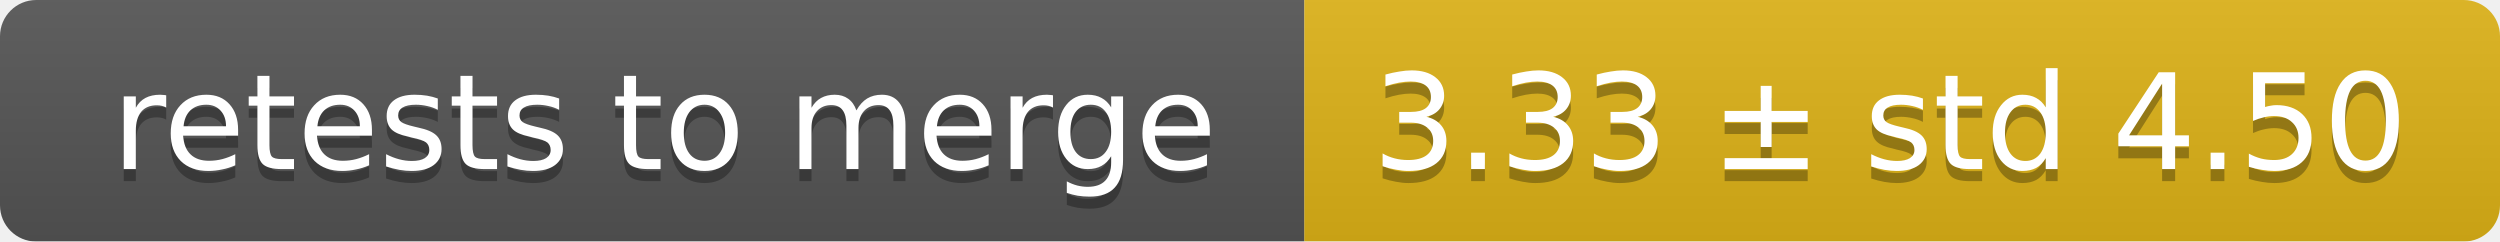
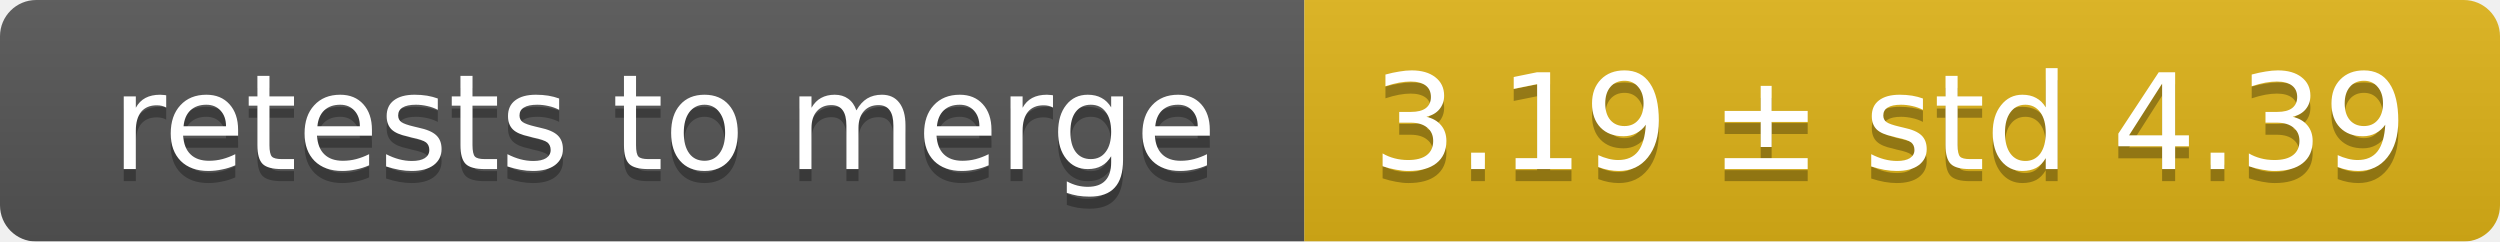
<svg xmlns="http://www.w3.org/2000/svg" width="207" height="20">
  <linearGradient id="smooth" x2="0" y2="100%">
    <stop offset="0" stop-color="#bbb" stop-opacity=".1" />
    <stop offset="1" stop-opacity=".1" />
  </linearGradient>
  <mask id="round">
    <rect width="207" height="20" rx="3" fill="#fff" />
  </mask>
  <g mask="url(#round)">
    <rect width="108" height="20" fill="#555" />
    <rect x="108" width="99" height="20" fill="#dfb317" />
    <rect width="207" height="20" fill="url(#smooth)" />
  </g>
  <g fill="#fff" text-anchor="middle" font-family="DejaVu Sans,Verdana,Geneva,sans-serif" font-size="11">
    <text x="55" y="15" fill="#010101" fill-opacity=".3">retests to merge</text>
    <text x="55" y="14">retests to merge</text>
-     <text x="156.5" y="15" fill="#010101" fill-opacity=".3">3.33 ± std 4.50</text>
-     <text x="156.5" y="14">3.33 ± std 4.50</text>
+     <text x="156.5" y="15" fill="#010101" fill-opacity=".3">3.19 ± std 4.39</text>
+     <text x="156.5" y="14">3.19 ± std 4.39</text>
  </g>
</svg>
